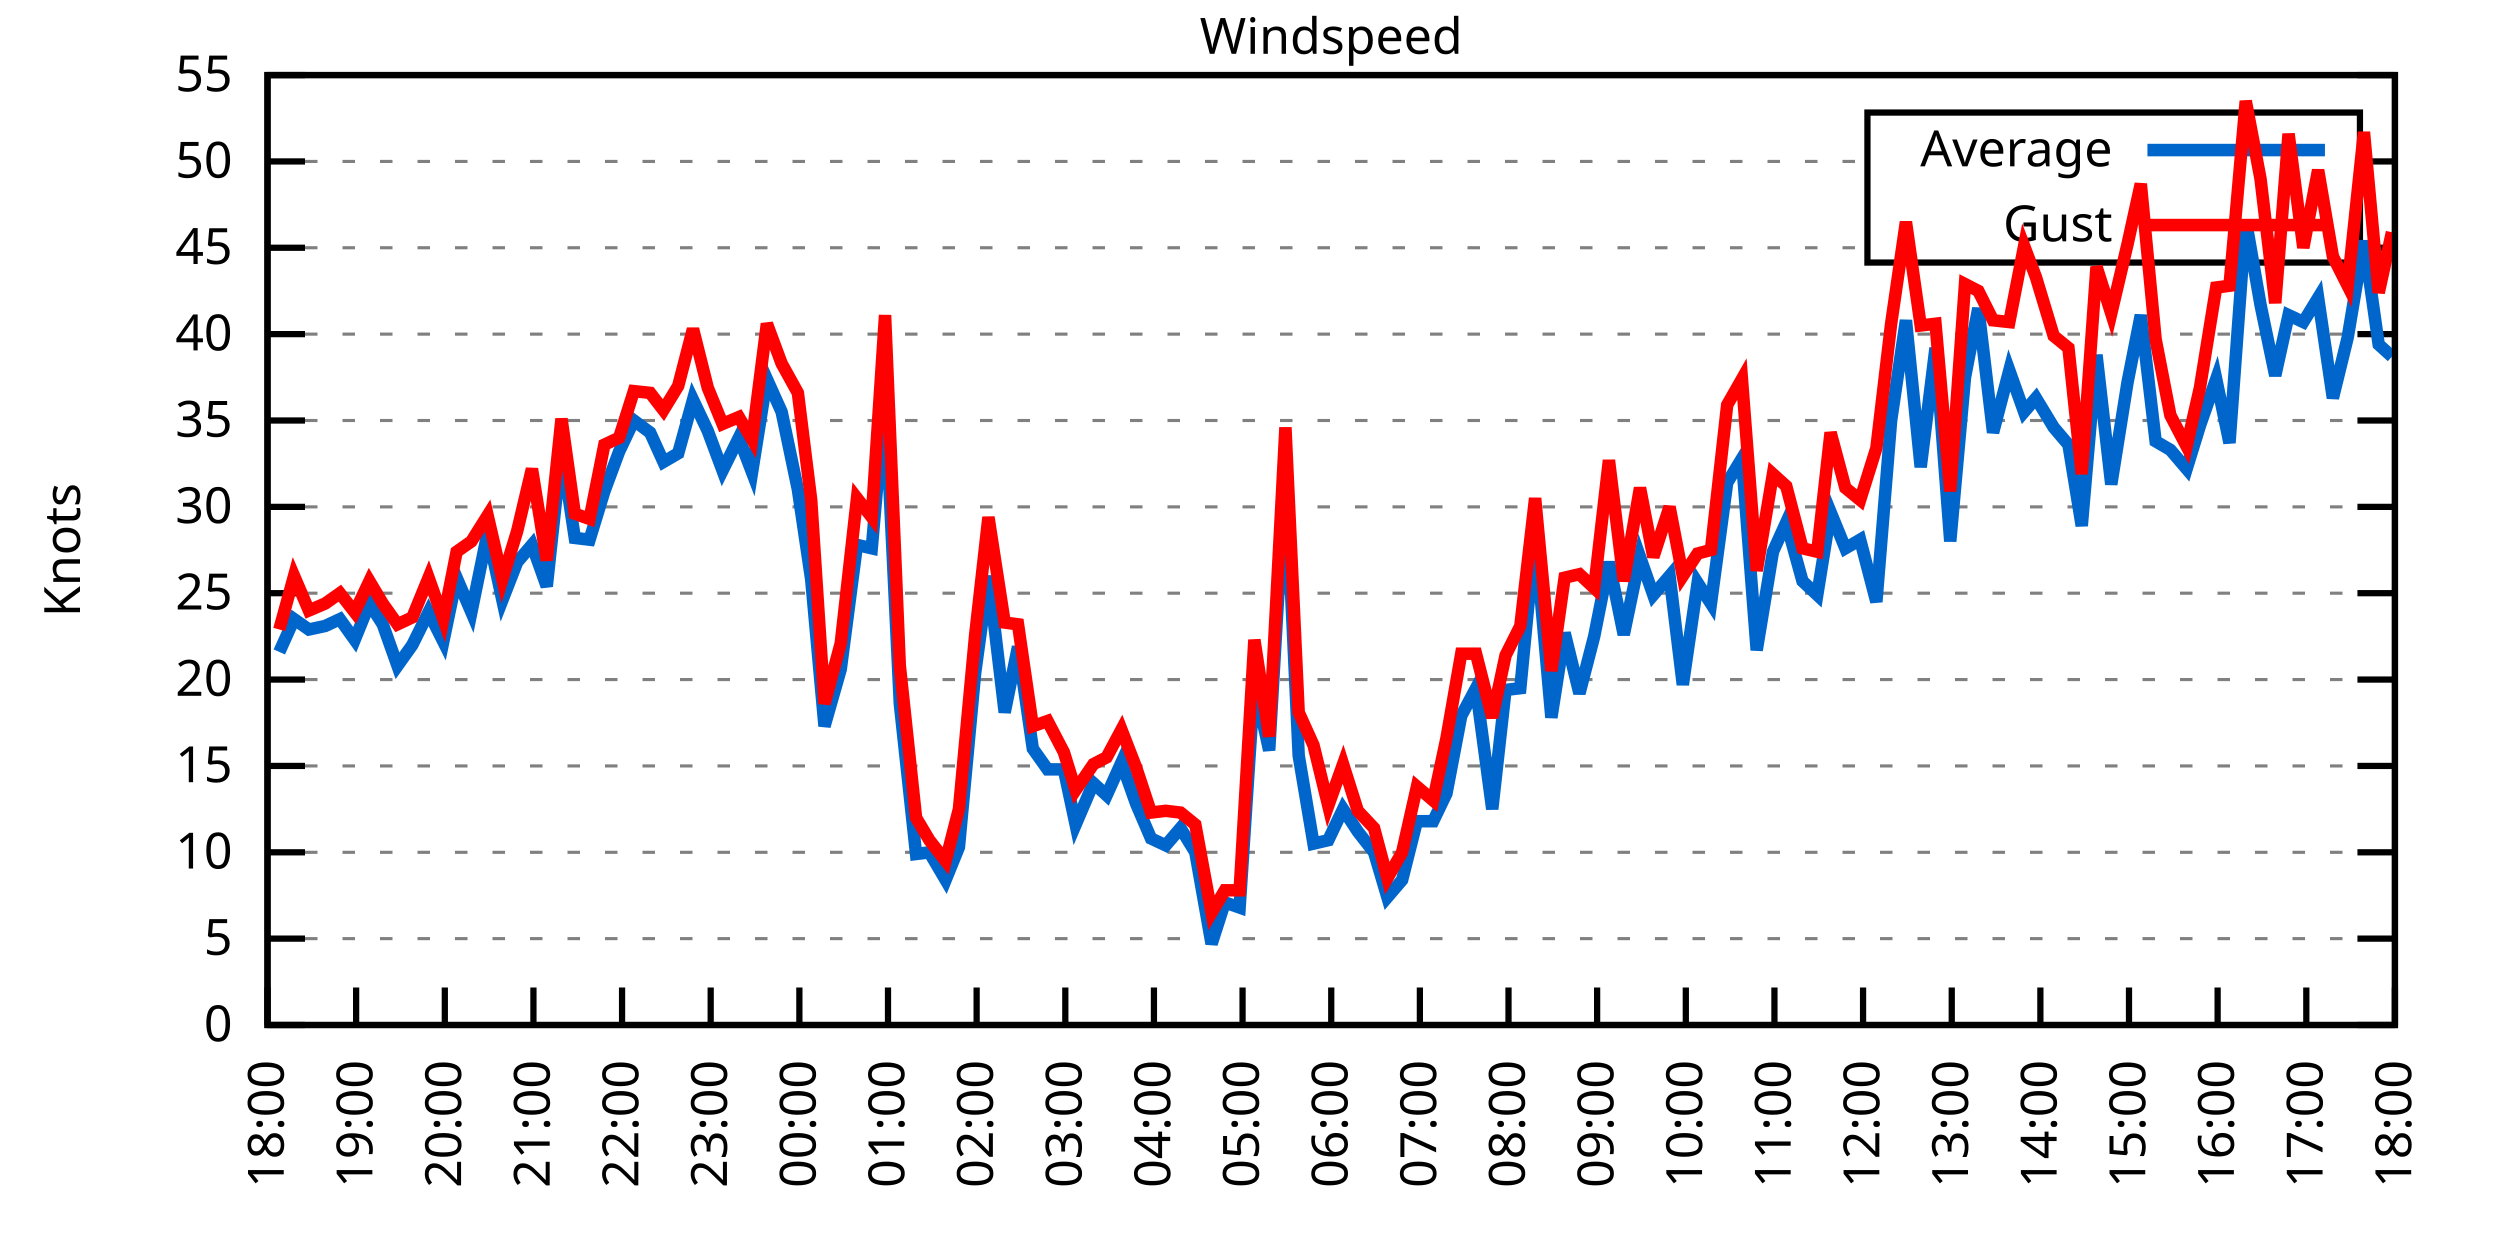
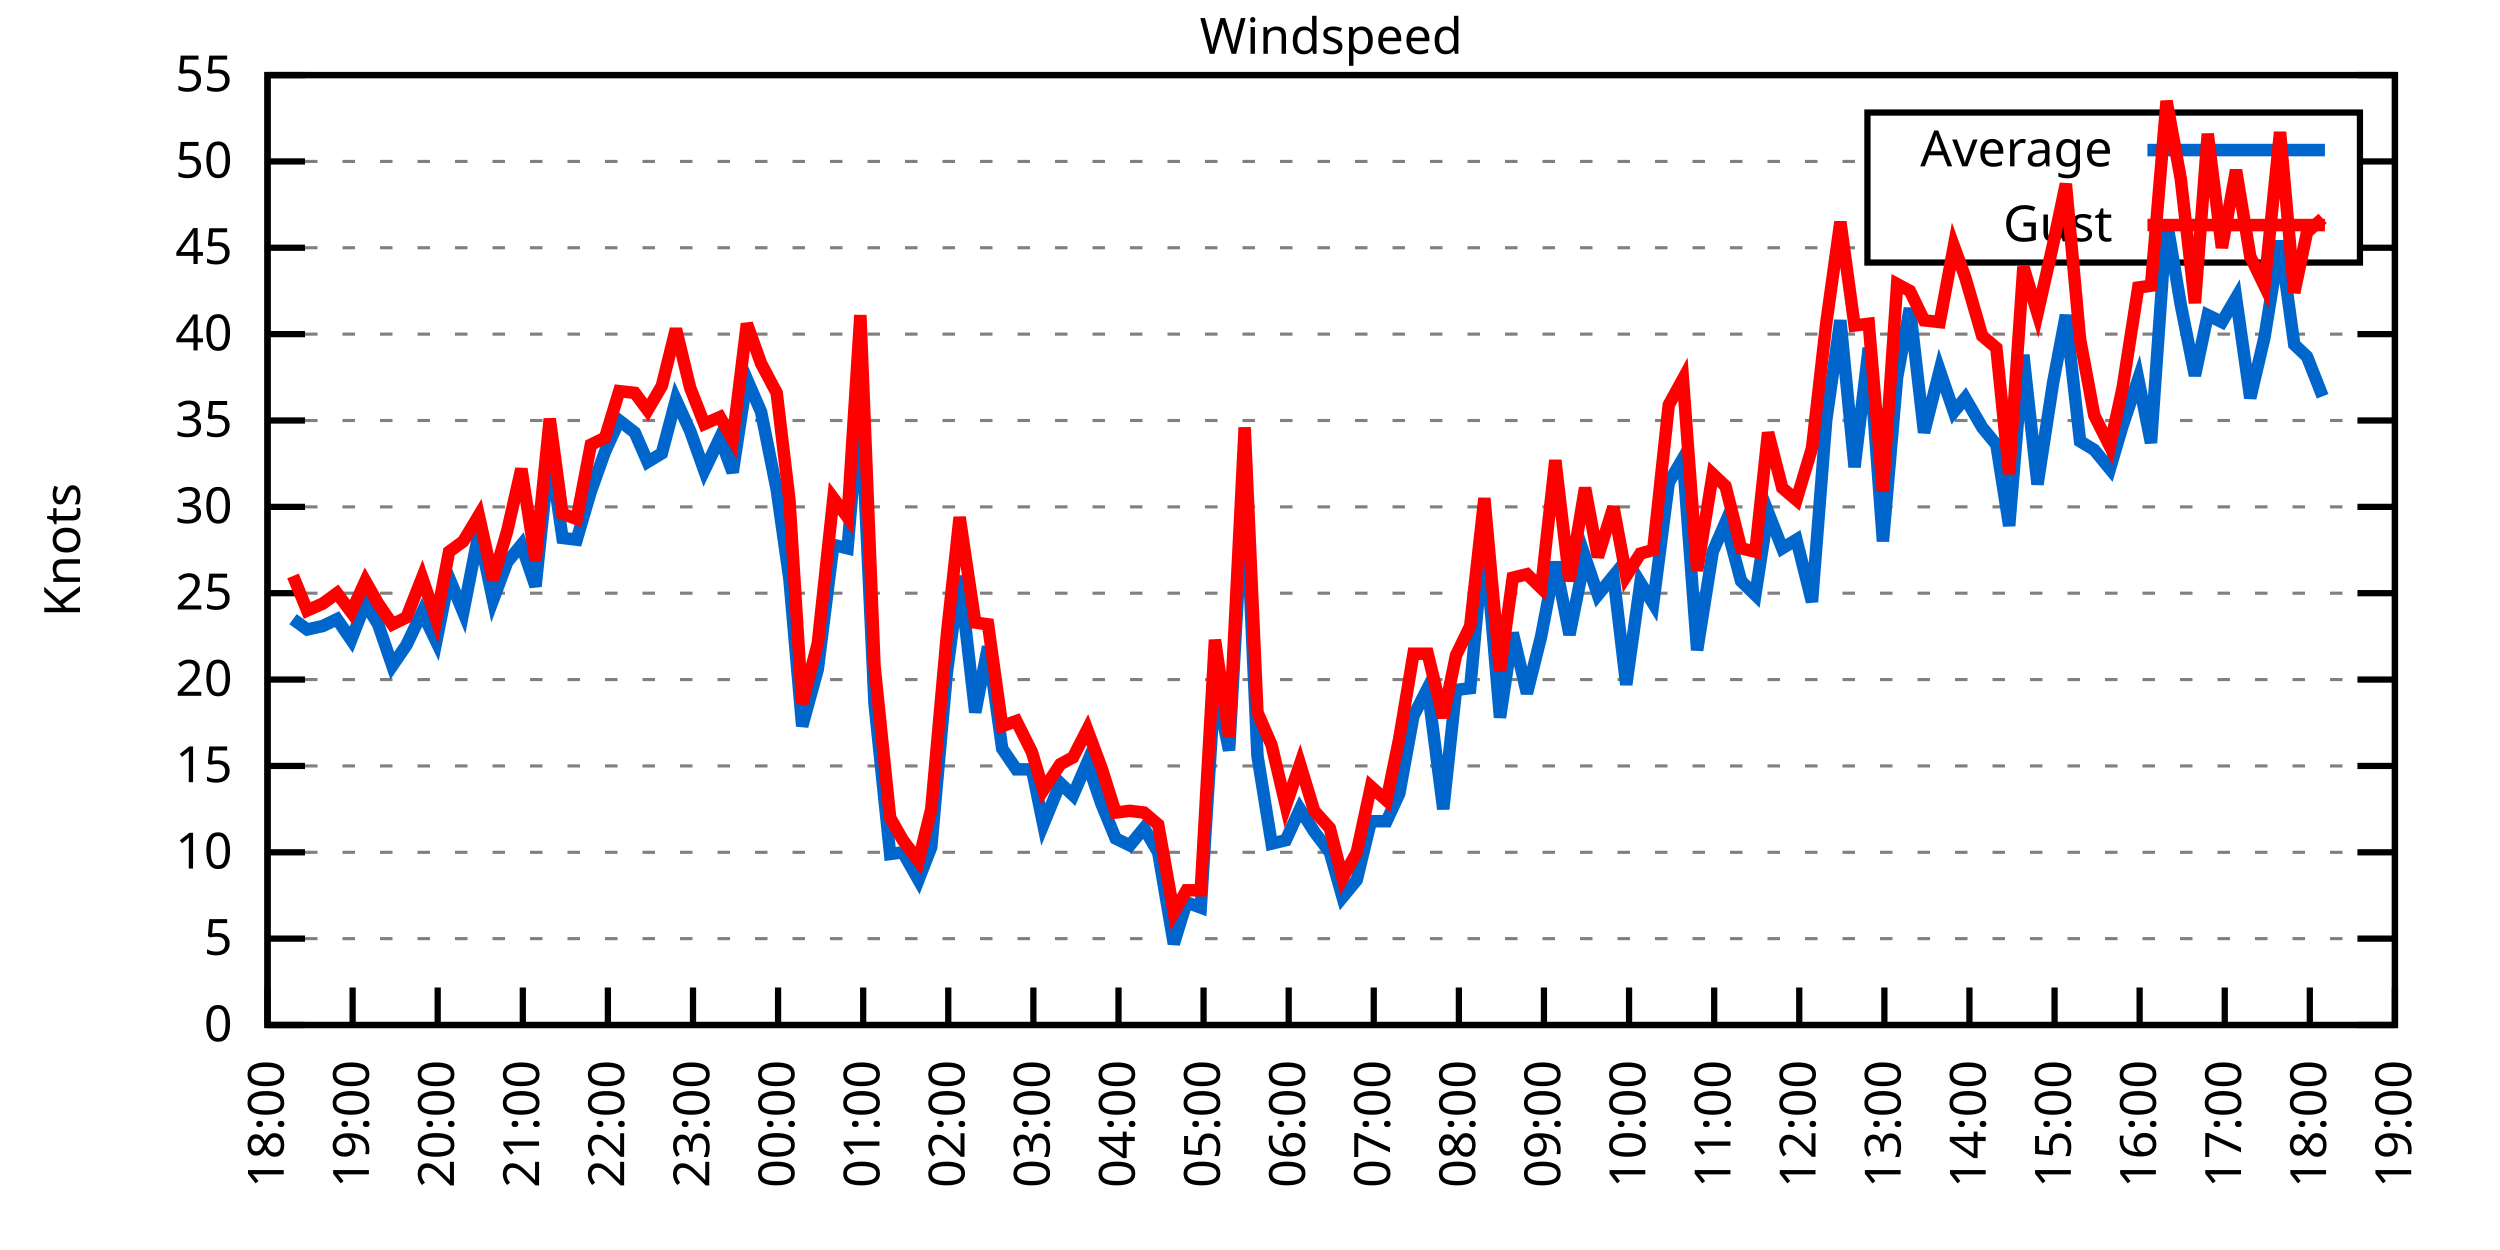
<svg xmlns="http://www.w3.org/2000/svg" xmlns:xlink="http://www.w3.org/1999/xlink" width="400" height="200" viewBox="0 0 400 200">
  <g id="gnuplot_canvas">
    <rect x="0" y="0" width="400" height="200" fill="none" />
    <defs>
      <circle id="gpDot" r="0.5" stroke-width="0.5" stroke="currentColor" />
      <path id="gpPt0" stroke-width="0.333" stroke="currentColor" d="M-1,0 h2 M0,-1 v2" />
      <path id="gpPt1" stroke-width="0.333" stroke="currentColor" d="M-1,-1 L1,1 M1,-1 L-1,1" />
      <path id="gpPt2" stroke-width="0.333" stroke="currentColor" d="M-1,0 L1,0 M0,-1 L0,1 M-1,-1 L1,1 M-1,1 L1,-1" />
      <rect id="gpPt3" stroke-width="0.333" stroke="currentColor" x="-1" y="-1" width="2" height="2" />
      <rect id="gpPt4" stroke-width="0.333" stroke="currentColor" fill="currentColor" x="-1" y="-1" width="2" height="2" />
      <circle id="gpPt5" stroke-width="0.333" stroke="currentColor" cx="0" cy="0" r="1" />
      <use xlink:href="#gpPt5" id="gpPt6" fill="currentColor" stroke="none" />
      <path id="gpPt7" stroke-width="0.333" stroke="currentColor" d="M0,-1.33 L-1.33,0.67 L1.33,0.67 z" />
      <use xlink:href="#gpPt7" id="gpPt8" fill="currentColor" stroke="none" />
      <use xlink:href="#gpPt7" id="gpPt9" stroke="currentColor" transform="rotate(180)" />
      <use xlink:href="#gpPt9" id="gpPt10" fill="currentColor" stroke="none" />
      <use xlink:href="#gpPt3" id="gpPt11" stroke="currentColor" transform="rotate(45)" />
      <use xlink:href="#gpPt11" id="gpPt12" fill="currentColor" stroke="none" />
      <path id="gpPt13" stroke-width="0.333" stroke="currentColor" d="M0,1.330 L1.265,0.411 L0.782,-1.067 L-0.782,-1.076 L-1.265,0.411 z" />
      <use xlink:href="#gpPt13" id="gpPt14" fill="currentColor" stroke="none" />
      <filter id="textbox" filterUnits="objectBoundingBox" x="0" y="0" height="1" width="1">
        <feFlood flood-color="white" flood-opacity="1" result="bgnd" />
        <feComposite in="SourceGraphic" in2="bgnd" operator="atop" />
      </filter>
      <filter id="greybox" filterUnits="objectBoundingBox" x="0" y="0" height="1" width="1">
        <feFlood flood-color="lightgrey" flood-opacity="1" result="grey" />
        <feComposite in="SourceGraphic" in2="grey" operator="atop" />
      </filter>
    </defs>
    <g fill="none" color="white" stroke="currentColor" stroke-width="1.00" stroke-linecap="butt" stroke-linejoin="miter">
</g>
    <g fill="none" color="black" stroke="currentColor" stroke-width="1.00" stroke-linecap="butt" stroke-linejoin="miter">
      <g stroke="none" shape-rendering="crispEdges">
        <polygon fill="rgb(255, 255, 255)" points="42.80,164.00 383.18,164.00 383.18,12.02 42.80,12.02 " />
      </g>
    </g>
    <g fill="none" color="black" stroke="currentColor" stroke-width="1.00" stroke-linecap="butt" stroke-linejoin="miter">
</g>
    <g fill="none" color="black" stroke="black" stroke-width="0.50" stroke-linecap="butt" stroke-linejoin="miter">
</g>
    <g fill="none" color="gray" stroke="currentColor" stroke-width="0.50" stroke-linecap="butt" stroke-linejoin="miter">
      <path stroke="gray" stroke-dasharray="2,4" class="gridline" d="M42.80,164.00 L383.19,164.00  " />
    </g>
    <g fill="none" color="gray" stroke="gray" stroke-width="1.00" stroke-linecap="butt" stroke-linejoin="miter">
</g>
    <g fill="none" color="black" stroke="currentColor" stroke-width="1.00" stroke-linecap="butt" stroke-linejoin="miter">
      <path stroke="black" d="M42.80,164.00 L48.80,164.00 M383.19,164.00 L377.19,164.00  " />
      <g transform="translate(37.20,166.60)" stroke="none" fill="black" font-family="Sans" font-size="8.00" text-anchor="end">
        <text>
          <tspan font-family="Sans"> 0</tspan>
        </text>
      </g>
    </g>
    <g fill="none" color="black" stroke="currentColor" stroke-width="1.00" stroke-linecap="butt" stroke-linejoin="miter">
</g>
    <g fill="none" color="black" stroke="black" stroke-width="0.50" stroke-linecap="butt" stroke-linejoin="miter">
</g>
    <g fill="none" color="gray" stroke="currentColor" stroke-width="0.50" stroke-linecap="butt" stroke-linejoin="miter">
      <path stroke="gray" stroke-dasharray="2,4" class="gridline" d="M42.80,150.18 L383.19,150.18  " />
    </g>
    <g fill="none" color="gray" stroke="gray" stroke-width="1.00" stroke-linecap="butt" stroke-linejoin="miter">
</g>
    <g fill="none" color="black" stroke="currentColor" stroke-width="1.00" stroke-linecap="butt" stroke-linejoin="miter">
      <path stroke="black" d="M42.80,150.18 L48.80,150.18 M383.19,150.18 L377.19,150.18  " />
      <g transform="translate(37.20,152.78)" stroke="none" fill="black" font-family="Sans" font-size="8.00" text-anchor="end">
        <text>
          <tspan font-family="Sans"> 5</tspan>
        </text>
      </g>
    </g>
    <g fill="none" color="black" stroke="currentColor" stroke-width="1.00" stroke-linecap="butt" stroke-linejoin="miter">
</g>
    <g fill="none" color="black" stroke="black" stroke-width="0.50" stroke-linecap="butt" stroke-linejoin="miter">
</g>
    <g fill="none" color="gray" stroke="currentColor" stroke-width="0.50" stroke-linecap="butt" stroke-linejoin="miter">
      <path stroke="gray" stroke-dasharray="2,4" class="gridline" d="M42.80,136.37 L383.19,136.37  " />
    </g>
    <g fill="none" color="gray" stroke="gray" stroke-width="1.00" stroke-linecap="butt" stroke-linejoin="miter">
</g>
    <g fill="none" color="black" stroke="currentColor" stroke-width="1.00" stroke-linecap="butt" stroke-linejoin="miter">
      <path stroke="black" d="M42.80,136.37 L48.80,136.37 M383.19,136.37 L377.19,136.37  " />
      <g transform="translate(37.20,138.97)" stroke="none" fill="black" font-family="Sans" font-size="8.00" text-anchor="end">
        <text>
          <tspan font-family="Sans"> 10</tspan>
        </text>
      </g>
    </g>
    <g fill="none" color="black" stroke="currentColor" stroke-width="1.00" stroke-linecap="butt" stroke-linejoin="miter">
</g>
    <g fill="none" color="black" stroke="black" stroke-width="0.50" stroke-linecap="butt" stroke-linejoin="miter">
</g>
    <g fill="none" color="gray" stroke="currentColor" stroke-width="0.50" stroke-linecap="butt" stroke-linejoin="miter">
      <path stroke="gray" stroke-dasharray="2,4" class="gridline" d="M42.80,122.55 L383.19,122.55  " />
    </g>
    <g fill="none" color="gray" stroke="gray" stroke-width="1.00" stroke-linecap="butt" stroke-linejoin="miter">
</g>
    <g fill="none" color="black" stroke="currentColor" stroke-width="1.00" stroke-linecap="butt" stroke-linejoin="miter">
      <path stroke="black" d="M42.80,122.55 L48.80,122.55 M383.19,122.55 L377.19,122.55  " />
      <g transform="translate(37.20,125.15)" stroke="none" fill="black" font-family="Sans" font-size="8.00" text-anchor="end">
        <text>
          <tspan font-family="Sans"> 15</tspan>
        </text>
      </g>
    </g>
    <g fill="none" color="black" stroke="currentColor" stroke-width="1.00" stroke-linecap="butt" stroke-linejoin="miter">
</g>
    <g fill="none" color="black" stroke="black" stroke-width="0.50" stroke-linecap="butt" stroke-linejoin="miter">
</g>
    <g fill="none" color="gray" stroke="currentColor" stroke-width="0.50" stroke-linecap="butt" stroke-linejoin="miter">
      <path stroke="gray" stroke-dasharray="2,4" class="gridline" d="M42.80,108.73 L383.19,108.73  " />
    </g>
    <g fill="none" color="gray" stroke="gray" stroke-width="1.00" stroke-linecap="butt" stroke-linejoin="miter">
</g>
    <g fill="none" color="black" stroke="currentColor" stroke-width="1.00" stroke-linecap="butt" stroke-linejoin="miter">
      <path stroke="black" d="M42.80,108.73 L48.80,108.73 M383.19,108.73 L377.19,108.73  " />
      <g transform="translate(37.20,111.33)" stroke="none" fill="black" font-family="Sans" font-size="8.00" text-anchor="end">
        <text>
          <tspan font-family="Sans"> 20</tspan>
        </text>
      </g>
    </g>
    <g fill="none" color="black" stroke="currentColor" stroke-width="1.00" stroke-linecap="butt" stroke-linejoin="miter">
</g>
    <g fill="none" color="black" stroke="black" stroke-width="0.50" stroke-linecap="butt" stroke-linejoin="miter">
</g>
    <g fill="none" color="gray" stroke="currentColor" stroke-width="0.50" stroke-linecap="butt" stroke-linejoin="miter">
      <path stroke="gray" stroke-dasharray="2,4" class="gridline" d="M42.80,94.91 L383.19,94.91  " />
    </g>
    <g fill="none" color="gray" stroke="gray" stroke-width="1.00" stroke-linecap="butt" stroke-linejoin="miter">
</g>
    <g fill="none" color="black" stroke="currentColor" stroke-width="1.00" stroke-linecap="butt" stroke-linejoin="miter">
      <path stroke="black" d="M42.80,94.91 L48.80,94.91 M383.19,94.91 L377.19,94.91  " />
      <g transform="translate(37.20,97.51)" stroke="none" fill="black" font-family="Sans" font-size="8.00" text-anchor="end">
        <text>
          <tspan font-family="Sans"> 25</tspan>
        </text>
      </g>
    </g>
    <g fill="none" color="black" stroke="currentColor" stroke-width="1.00" stroke-linecap="butt" stroke-linejoin="miter">
</g>
    <g fill="none" color="black" stroke="black" stroke-width="0.50" stroke-linecap="butt" stroke-linejoin="miter">
</g>
    <g fill="none" color="gray" stroke="currentColor" stroke-width="0.50" stroke-linecap="butt" stroke-linejoin="miter">
      <path stroke="gray" stroke-dasharray="2,4" class="gridline" d="M42.80,81.10 L383.19,81.10  " />
    </g>
    <g fill="none" color="gray" stroke="gray" stroke-width="1.00" stroke-linecap="butt" stroke-linejoin="miter">
</g>
    <g fill="none" color="black" stroke="currentColor" stroke-width="1.00" stroke-linecap="butt" stroke-linejoin="miter">
      <path stroke="black" d="M42.80,81.10 L48.80,81.10 M383.19,81.10 L377.19,81.10  " />
      <g transform="translate(37.20,83.70)" stroke="none" fill="black" font-family="Sans" font-size="8.00" text-anchor="end">
        <text>
          <tspan font-family="Sans"> 30</tspan>
        </text>
      </g>
    </g>
    <g fill="none" color="black" stroke="currentColor" stroke-width="1.00" stroke-linecap="butt" stroke-linejoin="miter">
</g>
    <g fill="none" color="black" stroke="black" stroke-width="0.50" stroke-linecap="butt" stroke-linejoin="miter">
</g>
    <g fill="none" color="gray" stroke="currentColor" stroke-width="0.50" stroke-linecap="butt" stroke-linejoin="miter">
      <path stroke="gray" stroke-dasharray="2,4" class="gridline" d="M42.80,67.28 L383.19,67.28  " />
    </g>
    <g fill="none" color="gray" stroke="gray" stroke-width="1.00" stroke-linecap="butt" stroke-linejoin="miter">
</g>
    <g fill="none" color="black" stroke="currentColor" stroke-width="1.00" stroke-linecap="butt" stroke-linejoin="miter">
      <path stroke="black" d="M42.80,67.28 L48.80,67.28 M383.19,67.28 L377.19,67.28  " />
      <g transform="translate(37.20,69.88)" stroke="none" fill="black" font-family="Sans" font-size="8.00" text-anchor="end">
        <text>
          <tspan font-family="Sans"> 35</tspan>
        </text>
      </g>
    </g>
    <g fill="none" color="black" stroke="currentColor" stroke-width="1.00" stroke-linecap="butt" stroke-linejoin="miter">
</g>
    <g fill="none" color="black" stroke="black" stroke-width="0.50" stroke-linecap="butt" stroke-linejoin="miter">
</g>
    <g fill="none" color="gray" stroke="currentColor" stroke-width="0.50" stroke-linecap="butt" stroke-linejoin="miter">
      <path stroke="gray" stroke-dasharray="2,4" class="gridline" d="M42.80,53.46 L383.19,53.46  " />
    </g>
    <g fill="none" color="gray" stroke="gray" stroke-width="1.00" stroke-linecap="butt" stroke-linejoin="miter">
</g>
    <g fill="none" color="black" stroke="currentColor" stroke-width="1.00" stroke-linecap="butt" stroke-linejoin="miter">
      <path stroke="black" d="M42.80,53.46 L48.80,53.46 M383.19,53.46 L377.19,53.46  " />
      <g transform="translate(37.20,56.06)" stroke="none" fill="black" font-family="Sans" font-size="8.00" text-anchor="end">
        <text>
          <tspan font-family="Sans"> 40</tspan>
        </text>
      </g>
    </g>
    <g fill="none" color="black" stroke="currentColor" stroke-width="1.00" stroke-linecap="butt" stroke-linejoin="miter">
</g>
    <g fill="none" color="black" stroke="black" stroke-width="0.50" stroke-linecap="butt" stroke-linejoin="miter">
</g>
    <g fill="none" color="gray" stroke="currentColor" stroke-width="0.50" stroke-linecap="butt" stroke-linejoin="miter">
      <path stroke="gray" stroke-dasharray="2,4" class="gridline" d="M42.80,39.64 L298.79,39.64 M377.59,39.64 L383.19,39.64  " />
    </g>
    <g fill="none" color="gray" stroke="gray" stroke-width="1.00" stroke-linecap="butt" stroke-linejoin="miter">
</g>
    <g fill="none" color="black" stroke="currentColor" stroke-width="1.00" stroke-linecap="butt" stroke-linejoin="miter">
      <path stroke="black" d="M42.80,39.64 L48.80,39.64 M383.19,39.64 L377.19,39.64  " />
      <g transform="translate(37.20,42.24)" stroke="none" fill="black" font-family="Sans" font-size="8.00" text-anchor="end">
        <text>
          <tspan font-family="Sans"> 45</tspan>
        </text>
      </g>
    </g>
    <g fill="none" color="black" stroke="currentColor" stroke-width="1.00" stroke-linecap="butt" stroke-linejoin="miter">
</g>
    <g fill="none" color="black" stroke="black" stroke-width="0.50" stroke-linecap="butt" stroke-linejoin="miter">
</g>
    <g fill="none" color="gray" stroke="currentColor" stroke-width="0.50" stroke-linecap="butt" stroke-linejoin="miter">
      <path stroke="gray" stroke-dasharray="2,4" class="gridline" d="M42.80,25.83 L298.79,25.83 M377.59,25.83 L383.19,25.83  " />
    </g>
    <g fill="none" color="gray" stroke="gray" stroke-width="1.00" stroke-linecap="butt" stroke-linejoin="miter">
</g>
    <g fill="none" color="black" stroke="currentColor" stroke-width="1.00" stroke-linecap="butt" stroke-linejoin="miter">
      <path stroke="black" d="M42.80,25.83 L48.80,25.83 M383.19,25.83 L377.19,25.83  " />
      <g transform="translate(37.20,28.43)" stroke="none" fill="black" font-family="Sans" font-size="8.00" text-anchor="end">
        <text>
          <tspan font-family="Sans"> 50</tspan>
        </text>
      </g>
    </g>
    <g fill="none" color="black" stroke="currentColor" stroke-width="1.00" stroke-linecap="butt" stroke-linejoin="miter">
</g>
    <g fill="none" color="black" stroke="black" stroke-width="0.50" stroke-linecap="butt" stroke-linejoin="miter">
</g>
    <g fill="none" color="gray" stroke="currentColor" stroke-width="0.50" stroke-linecap="butt" stroke-linejoin="miter">
      <path stroke="gray" stroke-dasharray="2,4" class="gridline" d="M42.80,12.01 L383.19,12.01  " />
    </g>
    <g fill="none" color="gray" stroke="gray" stroke-width="1.00" stroke-linecap="butt" stroke-linejoin="miter">
</g>
    <g fill="none" color="black" stroke="currentColor" stroke-width="1.00" stroke-linecap="butt" stroke-linejoin="miter">
      <path stroke="black" d="M42.80,12.01 L48.80,12.01 M383.19,12.01 L377.19,12.01  " />
      <g transform="translate(37.20,14.61)" stroke="none" fill="black" font-family="Sans" font-size="8.00" text-anchor="end">
        <text>
          <tspan font-family="Sans"> 55</tspan>
        </text>
      </g>
    </g>
    <g fill="none" color="black" stroke="currentColor" stroke-width="1.00" stroke-linecap="butt" stroke-linejoin="miter">
      <path stroke="black" d="M42.80,164.00 L42.80,158.00  " />
      <g transform="translate(45.40,169.60) rotate(270.00)" stroke="none" fill="black" font-family="Sans" font-size="8.00" text-anchor="end">
        <text>
          <tspan font-family="Sans">18:00</tspan>
        </text>
      </g>
    </g>
    <g fill="none" color="black" stroke="currentColor" stroke-width="1.00" stroke-linecap="butt" stroke-linejoin="miter">
-       <path stroke="black" d="M56.98,164.00 L56.98,158.00  " />
-       <g transform="translate(59.58,169.60) rotate(270.00)" stroke="none" fill="black" font-family="Sans" font-size="8.00" text-anchor="end">
+       <path stroke="black" d="M56.42,164.00 L56.42,158.00  " />
+       <g transform="translate(59.02,169.60) rotate(270.00)" stroke="none" fill="black" font-family="Sans" font-size="8.00" text-anchor="end">
        <text>
          <tspan font-family="Sans">19:00</tspan>
        </text>
      </g>
    </g>
    <g fill="none" color="black" stroke="currentColor" stroke-width="1.00" stroke-linecap="butt" stroke-linejoin="miter">
-       <path stroke="black" d="M71.17,164.00 L71.17,158.00  " />
-       <g transform="translate(73.77,169.60) rotate(270.00)" stroke="none" fill="black" font-family="Sans" font-size="8.00" text-anchor="end">
+       <path stroke="black" d="M70.03,164.00 L70.03,158.00  " />
+       <g transform="translate(72.63,169.60) rotate(270.00)" stroke="none" fill="black" font-family="Sans" font-size="8.00" text-anchor="end">
        <text>
          <tspan font-family="Sans">20:00</tspan>
        </text>
      </g>
    </g>
    <g fill="none" color="black" stroke="currentColor" stroke-width="1.00" stroke-linecap="butt" stroke-linejoin="miter">
-       <path stroke="black" d="M85.35,164.00 L85.35,158.00  " />
-       <g transform="translate(87.95,169.60) rotate(270.00)" stroke="none" fill="black" font-family="Sans" font-size="8.00" text-anchor="end">
+       <path stroke="black" d="M83.65,164.00 L83.65,158.00  " />
+       <g transform="translate(86.25,169.60) rotate(270.00)" stroke="none" fill="black" font-family="Sans" font-size="8.00" text-anchor="end">
        <text>
          <tspan font-family="Sans">21:00</tspan>
        </text>
      </g>
    </g>
    <g fill="none" color="black" stroke="currentColor" stroke-width="1.00" stroke-linecap="butt" stroke-linejoin="miter">
-       <path stroke="black" d="M99.53,164.00 L99.53,158.00  " />
-       <g transform="translate(102.13,169.60) rotate(270.00)" stroke="none" fill="black" font-family="Sans" font-size="8.00" text-anchor="end">
+       <path stroke="black" d="M97.26,164.00 L97.26,158.00  " />
+       <g transform="translate(99.86,169.60) rotate(270.00)" stroke="none" fill="black" font-family="Sans" font-size="8.00" text-anchor="end">
        <text>
          <tspan font-family="Sans">22:00</tspan>
        </text>
      </g>
    </g>
    <g fill="none" color="black" stroke="currentColor" stroke-width="1.00" stroke-linecap="butt" stroke-linejoin="miter">
-       <path stroke="black" d="M113.71,164.00 L113.71,158.00  " />
-       <g transform="translate(116.31,169.60) rotate(270.00)" stroke="none" fill="black" font-family="Sans" font-size="8.00" text-anchor="end">
+       <path stroke="black" d="M110.88,164.00 L110.88,158.00  " />
+       <g transform="translate(113.48,169.60) rotate(270.00)" stroke="none" fill="black" font-family="Sans" font-size="8.00" text-anchor="end">
        <text>
          <tspan font-family="Sans">23:00</tspan>
        </text>
      </g>
    </g>
    <g fill="none" color="black" stroke="currentColor" stroke-width="1.00" stroke-linecap="butt" stroke-linejoin="miter">
-       <path stroke="black" d="M127.90,164.00 L127.90,158.00  " />
-       <g transform="translate(130.50,169.60) rotate(270.00)" stroke="none" fill="black" font-family="Sans" font-size="8.00" text-anchor="end">
+       <path stroke="black" d="M124.49,164.00 L124.49,158.00  " />
+       <g transform="translate(127.09,169.60) rotate(270.00)" stroke="none" fill="black" font-family="Sans" font-size="8.00" text-anchor="end">
        <text>
          <tspan font-family="Sans">00:00</tspan>
        </text>
      </g>
    </g>
    <g fill="none" color="black" stroke="currentColor" stroke-width="1.00" stroke-linecap="butt" stroke-linejoin="miter">
-       <path stroke="black" d="M142.08,164.00 L142.08,158.00  " />
-       <g transform="translate(144.68,169.60) rotate(270.00)" stroke="none" fill="black" font-family="Sans" font-size="8.00" text-anchor="end">
+       <path stroke="black" d="M138.11,164.00 L138.11,158.00  " />
+       <g transform="translate(140.71,169.60) rotate(270.00)" stroke="none" fill="black" font-family="Sans" font-size="8.00" text-anchor="end">
        <text>
          <tspan font-family="Sans">01:00</tspan>
        </text>
      </g>
    </g>
    <g fill="none" color="black" stroke="currentColor" stroke-width="1.00" stroke-linecap="butt" stroke-linejoin="miter">
-       <path stroke="black" d="M156.26,164.00 L156.26,158.00  " />
-       <g transform="translate(158.86,169.60) rotate(270.00)" stroke="none" fill="black" font-family="Sans" font-size="8.00" text-anchor="end">
+       <path stroke="black" d="M151.72,164.00 L151.72,158.00  " />
+       <g transform="translate(154.32,169.60) rotate(270.00)" stroke="none" fill="black" font-family="Sans" font-size="8.00" text-anchor="end">
        <text>
          <tspan font-family="Sans">02:00</tspan>
        </text>
      </g>
    </g>
    <g fill="none" color="black" stroke="currentColor" stroke-width="1.00" stroke-linecap="butt" stroke-linejoin="miter">
-       <path stroke="black" d="M170.45,164.00 L170.45,158.00  " />
-       <g transform="translate(173.05,169.60) rotate(270.00)" stroke="none" fill="black" font-family="Sans" font-size="8.00" text-anchor="end">
+       <path stroke="black" d="M165.34,164.00 L165.34,158.00  " />
+       <g transform="translate(167.94,169.60) rotate(270.00)" stroke="none" fill="black" font-family="Sans" font-size="8.00" text-anchor="end">
        <text>
          <tspan font-family="Sans">03:00</tspan>
        </text>
      </g>
    </g>
    <g fill="none" color="black" stroke="currentColor" stroke-width="1.00" stroke-linecap="butt" stroke-linejoin="miter">
-       <path stroke="black" d="M184.63,164.00 L184.63,158.00  " />
-       <g transform="translate(187.23,169.60) rotate(270.00)" stroke="none" fill="black" font-family="Sans" font-size="8.00" text-anchor="end">
+       <path stroke="black" d="M178.96,164.00 L178.96,158.00  " />
+       <g transform="translate(181.56,169.60) rotate(270.00)" stroke="none" fill="black" font-family="Sans" font-size="8.00" text-anchor="end">
        <text>
          <tspan font-family="Sans">04:00</tspan>
        </text>
      </g>
    </g>
    <g fill="none" color="black" stroke="currentColor" stroke-width="1.00" stroke-linecap="butt" stroke-linejoin="miter">
-       <path stroke="black" d="M198.81,164.00 L198.81,158.00  " />
-       <g transform="translate(201.41,169.60) rotate(270.00)" stroke="none" fill="black" font-family="Sans" font-size="8.00" text-anchor="end">
+       <path stroke="black" d="M192.57,164.00 L192.57,158.00  " />
+       <g transform="translate(195.17,169.60) rotate(270.00)" stroke="none" fill="black" font-family="Sans" font-size="8.00" text-anchor="end">
        <text>
          <tspan font-family="Sans">05:00</tspan>
        </text>
      </g>
    </g>
    <g fill="none" color="black" stroke="currentColor" stroke-width="1.00" stroke-linecap="butt" stroke-linejoin="miter">
-       <path stroke="black" d="M213.00,164.00 L213.00,158.00  " />
-       <g transform="translate(215.60,169.60) rotate(270.00)" stroke="none" fill="black" font-family="Sans" font-size="8.00" text-anchor="end">
+       <path stroke="black" d="M206.19,164.00 L206.19,158.00  " />
+       <g transform="translate(208.79,169.60) rotate(270.00)" stroke="none" fill="black" font-family="Sans" font-size="8.00" text-anchor="end">
        <text>
          <tspan font-family="Sans">06:00</tspan>
        </text>
      </g>
    </g>
    <g fill="none" color="black" stroke="currentColor" stroke-width="1.00" stroke-linecap="butt" stroke-linejoin="miter">
-       <path stroke="black" d="M227.18,164.00 L227.18,158.00  " />
-       <g transform="translate(229.78,169.60) rotate(270.00)" stroke="none" fill="black" font-family="Sans" font-size="8.00" text-anchor="end">
+       <path stroke="black" d="M219.80,164.00 L219.80,158.00  " />
+       <g transform="translate(222.40,169.60) rotate(270.00)" stroke="none" fill="black" font-family="Sans" font-size="8.00" text-anchor="end">
        <text>
          <tspan font-family="Sans">07:00</tspan>
        </text>
      </g>
    </g>
    <g fill="none" color="black" stroke="currentColor" stroke-width="1.00" stroke-linecap="butt" stroke-linejoin="miter">
-       <path stroke="black" d="M241.36,164.00 L241.36,158.00  " />
-       <g transform="translate(243.96,169.60) rotate(270.00)" stroke="none" fill="black" font-family="Sans" font-size="8.00" text-anchor="end">
+       <path stroke="black" d="M233.42,164.00 L233.42,158.00  " />
+       <g transform="translate(236.02,169.60) rotate(270.00)" stroke="none" fill="black" font-family="Sans" font-size="8.00" text-anchor="end">
        <text>
          <tspan font-family="Sans">08:00</tspan>
        </text>
      </g>
    </g>
    <g fill="none" color="black" stroke="currentColor" stroke-width="1.00" stroke-linecap="butt" stroke-linejoin="miter">
-       <path stroke="black" d="M255.54,164.00 L255.54,158.00  " />
-       <g transform="translate(258.14,169.60) rotate(270.00)" stroke="none" fill="black" font-family="Sans" font-size="8.00" text-anchor="end">
+       <path stroke="black" d="M247.03,164.00 L247.03,158.00  " />
+       <g transform="translate(249.63,169.60) rotate(270.00)" stroke="none" fill="black" font-family="Sans" font-size="8.00" text-anchor="end">
        <text>
          <tspan font-family="Sans">09:00</tspan>
        </text>
      </g>
    </g>
    <g fill="none" color="black" stroke="currentColor" stroke-width="1.00" stroke-linecap="butt" stroke-linejoin="miter">
-       <path stroke="black" d="M269.73,164.00 L269.73,158.00  " />
-       <g transform="translate(272.33,169.60) rotate(270.00)" stroke="none" fill="black" font-family="Sans" font-size="8.00" text-anchor="end">
+       <path stroke="black" d="M260.65,164.00 L260.65,158.00  " />
+       <g transform="translate(263.25,169.60) rotate(270.00)" stroke="none" fill="black" font-family="Sans" font-size="8.00" text-anchor="end">
        <text>
          <tspan font-family="Sans">10:00</tspan>
        </text>
      </g>
    </g>
    <g fill="none" color="black" stroke="currentColor" stroke-width="1.00" stroke-linecap="butt" stroke-linejoin="miter">
-       <path stroke="black" d="M283.91,164.00 L283.91,158.00  " />
-       <g transform="translate(286.51,169.60) rotate(270.00)" stroke="none" fill="black" font-family="Sans" font-size="8.00" text-anchor="end">
+       <path stroke="black" d="M274.27,164.00 L274.27,158.00  " />
+       <g transform="translate(276.87,169.60) rotate(270.00)" stroke="none" fill="black" font-family="Sans" font-size="8.00" text-anchor="end">
        <text>
          <tspan font-family="Sans">11:00</tspan>
        </text>
      </g>
    </g>
    <g fill="none" color="black" stroke="currentColor" stroke-width="1.00" stroke-linecap="butt" stroke-linejoin="miter">
-       <path stroke="black" d="M298.09,164.00 L298.09,158.00  " />
-       <g transform="translate(300.69,169.60) rotate(270.00)" stroke="none" fill="black" font-family="Sans" font-size="8.00" text-anchor="end">
+       <path stroke="black" d="M287.88,164.00 L287.88,158.00  " />
+       <g transform="translate(290.48,169.60) rotate(270.00)" stroke="none" fill="black" font-family="Sans" font-size="8.00" text-anchor="end">
        <text>
          <tspan font-family="Sans">12:00</tspan>
        </text>
      </g>
    </g>
    <g fill="none" color="black" stroke="currentColor" stroke-width="1.00" stroke-linecap="butt" stroke-linejoin="miter">
-       <path stroke="black" d="M312.28,164.00 L312.28,158.00  " />
-       <g transform="translate(314.88,169.60) rotate(270.00)" stroke="none" fill="black" font-family="Sans" font-size="8.00" text-anchor="end">
+       <path stroke="black" d="M301.50,164.00 L301.50,158.00  " />
+       <g transform="translate(304.10,169.60) rotate(270.00)" stroke="none" fill="black" font-family="Sans" font-size="8.00" text-anchor="end">
        <text>
          <tspan font-family="Sans">13:00</tspan>
        </text>
      </g>
    </g>
    <g fill="none" color="black" stroke="currentColor" stroke-width="1.00" stroke-linecap="butt" stroke-linejoin="miter">
-       <path stroke="black" d="M326.46,164.00 L326.46,158.00  " />
-       <g transform="translate(329.06,169.60) rotate(270.00)" stroke="none" fill="black" font-family="Sans" font-size="8.00" text-anchor="end">
+       <path stroke="black" d="M315.11,164.00 L315.11,158.00  " />
+       <g transform="translate(317.71,169.60) rotate(270.00)" stroke="none" fill="black" font-family="Sans" font-size="8.00" text-anchor="end">
        <text>
          <tspan font-family="Sans">14:00</tspan>
        </text>
      </g>
    </g>
    <g fill="none" color="black" stroke="currentColor" stroke-width="1.00" stroke-linecap="butt" stroke-linejoin="miter">
-       <path stroke="black" d="M340.64,164.00 L340.64,158.00  " />
-       <g transform="translate(343.24,169.60) rotate(270.00)" stroke="none" fill="black" font-family="Sans" font-size="8.00" text-anchor="end">
+       <path stroke="black" d="M328.73,164.00 L328.73,158.00  " />
+       <g transform="translate(331.33,169.60) rotate(270.00)" stroke="none" fill="black" font-family="Sans" font-size="8.00" text-anchor="end">
        <text>
          <tspan font-family="Sans">15:00</tspan>
        </text>
      </g>
    </g>
    <g fill="none" color="black" stroke="currentColor" stroke-width="1.00" stroke-linecap="butt" stroke-linejoin="miter">
-       <path stroke="black" d="M354.82,164.00 L354.82,158.00  " />
-       <g transform="translate(357.42,169.60) rotate(270.00)" stroke="none" fill="black" font-family="Sans" font-size="8.00" text-anchor="end">
+       <path stroke="black" d="M342.34,164.00 L342.34,158.00  " />
+       <g transform="translate(344.94,169.60) rotate(270.00)" stroke="none" fill="black" font-family="Sans" font-size="8.00" text-anchor="end">
        <text>
          <tspan font-family="Sans">16:00</tspan>
        </text>
      </g>
    </g>
    <g fill="none" color="black" stroke="currentColor" stroke-width="1.00" stroke-linecap="butt" stroke-linejoin="miter">
-       <path stroke="black" d="M369.01,164.00 L369.01,158.00  " />
-       <g transform="translate(371.61,169.60) rotate(270.00)" stroke="none" fill="black" font-family="Sans" font-size="8.00" text-anchor="end">
+       <path stroke="black" d="M355.96,164.00 L355.96,158.00  " />
+       <g transform="translate(358.56,169.60) rotate(270.00)" stroke="none" fill="black" font-family="Sans" font-size="8.00" text-anchor="end">
        <text>
          <tspan font-family="Sans">17:00</tspan>
+         </text>
+       </g>
+     </g>
+     <g fill="none" color="black" stroke="currentColor" stroke-width="1.00" stroke-linecap="butt" stroke-linejoin="miter">
+       <path stroke="black" d="M369.57,164.00 L369.57,158.00  " />
+       <g transform="translate(372.17,169.60) rotate(270.00)" stroke="none" fill="black" font-family="Sans" font-size="8.00" text-anchor="end">
+         <text>
+           <tspan font-family="Sans">18:00</tspan>
        </text>
      </g>
    </g>
    <g fill="none" color="black" stroke="currentColor" stroke-width="1.00" stroke-linecap="butt" stroke-linejoin="miter">
      <path stroke="black" d="M383.19,164.00 L383.19,158.00  " />
      <g transform="translate(385.79,169.60) rotate(270.00)" stroke="none" fill="black" font-family="Sans" font-size="8.00" text-anchor="end">
        <text>
-           <tspan font-family="Sans">18:00</tspan>
+           <tspan font-family="Sans">19:00</tspan>
        </text>
      </g>
    </g>
    <g fill="none" color="black" stroke="currentColor" stroke-width="1.00" stroke-linecap="butt" stroke-linejoin="miter">
</g>
    <g fill="none" color="black" stroke="currentColor" stroke-width="1.00" stroke-linecap="butt" stroke-linejoin="miter">
      <path stroke="black" d="M42.80,12.01 L42.80,164.00 L383.19,164.00 L383.19,12.01 L42.80,12.01 Z  " />
    </g>
    <g fill="none" color="black" stroke="currentColor" stroke-width="1.00" stroke-linecap="butt" stroke-linejoin="miter">
</g>
    <g fill="none" color="black" stroke="currentColor" stroke-width="1.00" stroke-linecap="butt" stroke-linejoin="miter">
      <path stroke="black" d="M298.79,42.01 L298.79,18.01 L377.59,18.01 L377.59,42.01 L298.79,42.01 Z  " />
    </g>
    <g id="Windspeed_plot_1">
      <g fill="none" color="white" stroke="black" stroke-width="2.00" stroke-linecap="butt" stroke-linejoin="miter">
</g>
      <g fill="none" color="black" stroke="currentColor" stroke-width="2.00" stroke-linecap="butt" stroke-linejoin="miter">
        <g transform="translate(337.99,26.61)" stroke="none" fill="black" font-family="Sans" font-size="8.00" text-anchor="end">
          <text>
            <tspan font-family="Sans">Average</tspan>
          </text>
        </g>
      </g>
      <g fill="none" color="black" stroke="currentColor" stroke-width="2.00" stroke-linecap="butt" stroke-linejoin="miter">
-         <path stroke="rgb(  0, 102, 204)" d="M343.59,24.01 L371.99,24.01 M44.69,104.31 L47.05,99.06 L49.42,100.72 L52.02,100.16 L54.38,99.06 L56.75,102.37   L59.11,96.57 L61.24,99.89 L63.60,106.52 L65.97,103.20 L68.57,97.95 L70.93,102.65 L73.06,92.43 L75.42,97.95   L78.02,85.24 L80.38,96.02 L82.75,89.94 L85.11,87.18 L87.48,93.81 L89.84,71.98 L91.97,86.07 L94.33,86.35   L96.70,78.61 L99.06,72.25 L101.42,67.28 L104.02,69.21 L106.15,73.91 L108.51,72.53 L110.88,63.96 L113.24,68.94   L115.61,75.29 L118.21,70.04 L120.33,75.57 L122.70,60.65 L125.06,65.90 L127.66,78.33 L129.79,92.70 L131.92,116.19   L134.52,107.07 L137.12,87.18 L139.48,87.73 L141.61,63.41 L143.97,112.60 L146.57,136.64 L148.70,136.37 L151.30,140.79   L153.43,135.54 L156.03,107.63 L158.15,92.15 L160.75,113.98 L162.88,103.48 L165.25,119.78 L167.61,123.10 L170.21,123.10   L172.10,131.94 L174.94,125.31 L177.06,127.25 L179.43,122.00 L181.79,128.63 L184.16,134.15 L186.52,135.26 L188.88,132.50   L191.25,136.37 L193.85,151.01 L195.98,144.38 L198.34,145.21 L200.70,109.28 L203.07,120.06 L205.67,75.57 L207.79,120.89   L210.16,134.98 L212.52,134.43 L214.89,129.46 L217.25,133.05 L219.85,136.37 L221.98,143.55 L224.34,140.79 L226.71,131.39   L229.31,131.39 L231.43,126.97 L233.80,114.53 L236.16,110.11 L238.76,129.46 L240.89,110.39 L243.25,110.11 L245.62,85.52   L248.22,114.81 L250.34,101.27 L252.71,110.94 L255.07,101.82 L257.43,89.94 L259.80,101.55 L262.40,89.11 L264.53,95.19   L267.13,92.15 L269.25,109.56 L271.62,93.26 L273.75,96.57 L276.35,77.23 L278.71,73.36 L281.07,104.03 L283.67,88.28   L285.80,83.58 L288.40,92.98 L290.76,95.19 L292.89,81.93 L295.26,87.73 L297.62,86.35 L300.22,96.30 L302.58,67.28   L304.95,51.25 L307.31,74.74 L309.68,55.67 L312.04,86.62 L314.40,60.37 L316.53,49.32 L318.89,69.21 L321.49,59.27   L323.86,65.90 L325.75,63.69 L328.59,68.38 L330.95,71.15 L333.08,84.14 L335.44,56.78 L337.80,77.50 L340.40,61.20   L342.53,50.42 L344.90,70.60 L347.26,71.98 L349.86,75.02 L351.99,68.11 L354.59,60.65 L356.72,70.87 L359.32,35.22   L361.68,48.76 L364.04,60.09 L366.17,50.42 L368.53,51.53 L370.90,47.66 L373.26,63.69 L375.63,54.01 L378.23,38.54   L380.59,55.12 L382.72,57.05  " />
+         <path stroke="rgb(  0, 102, 204)" d="M343.59,24.01 L371.99,24.01 M46.88,99.06 L49.15,100.72 L51.65,100.16 L53.92,99.06 L56.19,102.37 L58.46,96.57   L60.50,99.89 L62.77,106.52 L65.04,103.20 L67.54,97.95 L69.80,102.65 L71.85,92.43 L74.12,97.95 L76.61,85.24   L78.88,96.02 L81.15,89.94 L83.42,87.18 L85.69,93.81 L87.96,71.98 L90.00,86.07 L92.27,86.35 L94.54,78.61   L96.81,72.25 L99.08,67.28 L101.57,69.21 L103.62,73.91 L105.89,72.53 L108.15,63.96 L110.42,68.94 L112.69,75.29   L115.19,70.04 L117.23,75.57 L119.50,60.65 L121.77,65.90 L124.27,78.33 L126.31,92.70 L128.35,116.19 L130.85,107.07   L133.34,87.18 L135.61,87.73 L137.66,63.41 L139.92,112.60 L142.42,136.64 L144.46,136.37 L146.96,140.79 L149.00,135.54   L151.50,107.63 L153.54,92.15 L156.04,113.98 L158.08,103.48 L160.35,119.78 L162.62,123.10 L165.11,123.10 L166.93,131.94   L169.65,125.31 L171.69,127.25 L173.96,122.00 L176.23,128.63 L178.50,134.15 L180.77,135.26 L183.04,132.50 L185.31,136.37   L187.81,151.01 L189.85,144.38 L192.12,145.21 L194.39,109.28 L196.66,120.06 L199.15,75.57 L201.19,120.89 L203.46,134.98   L205.73,134.43 L208.00,129.46 L210.27,133.05 L212.77,136.37 L214.81,143.55 L217.08,140.79 L219.35,131.39 L221.85,131.39   L223.89,126.97 L226.16,114.53 L228.43,110.11 L230.92,129.46 L232.96,110.39 L235.23,110.11 L237.50,85.52 L240.00,114.81   L242.04,101.27 L244.31,110.94 L246.58,101.82 L248.85,89.94 L251.12,101.55 L253.61,89.11 L255.66,95.19 L258.15,92.15   L260.20,109.56 L262.47,93.26 L264.51,96.57 L267.00,77.23 L269.27,73.36 L271.54,104.03 L274.04,88.28 L276.08,83.58   L278.58,92.98 L280.85,95.19 L282.89,81.93 L285.16,87.73 L287.43,86.35 L289.92,96.30 L292.19,67.28 L294.46,51.25   L296.73,74.74 L299.00,55.67 L301.27,86.62 L303.54,60.37 L305.58,49.32 L307.85,69.21 L310.35,59.27 L312.62,65.90   L314.43,63.69 L317.15,68.38 L319.42,71.15 L321.47,84.14 L323.74,56.78 L326.00,77.50 L328.50,61.20 L330.54,50.42   L332.81,70.60 L335.08,71.98 L337.58,75.02 L339.62,68.11 L342.12,60.65 L344.16,70.87 L346.65,35.22 L348.92,48.76   L351.19,60.09 L353.24,50.42 L355.50,51.53 L357.77,47.66 L360.04,63.69 L362.31,54.01 L364.81,38.54 L367.08,55.12   L369.12,57.05 L371.62,63.41  " />
      </g>
    </g>
    <g id="Windspeed_plot_2">
      <g fill="none" color="black" stroke="currentColor" stroke-width="2.00" stroke-linecap="butt" stroke-linejoin="miter">
        <g transform="translate(337.99,38.61)" stroke="none" fill="black" font-family="Sans" font-size="8.00" text-anchor="end">
          <text>
            <tspan font-family="Sans">Gust</tspan>
          </text>
        </g>
      </g>
      <g fill="none" color="black" stroke="currentColor" stroke-width="2.00" stroke-linecap="butt" stroke-linejoin="miter">
-         <path stroke="rgb(255,   0,   0)" d="M343.59,36.01 L371.99,36.01 M44.69,100.72 L47.05,92.15 L49.42,97.68 L52.02,96.57 L54.38,94.91 L56.75,97.95   L59.11,92.98 L61.24,96.57 L63.60,99.89 L65.97,98.78 L68.57,92.43 L70.93,99.06 L73.06,88.28 L75.42,86.62   L78.02,82.48 L80.38,92.70 L82.75,84.97 L85.11,75.02 L87.48,89.66 L89.84,67.00 L91.97,82.20 L94.33,83.03   L96.70,71.15 L99.06,70.04 L101.42,62.58 L104.02,62.86 L106.15,65.62 L108.51,61.75 L110.88,52.63 L113.24,62.03   L115.61,67.83 L118.21,66.73 L120.33,70.32 L122.70,51.80 L125.06,58.16 L127.66,62.86 L129.79,79.99 L131.92,112.60   L134.52,102.93 L137.12,79.71 L139.48,82.75 L141.61,50.42 L143.97,106.52 L146.57,130.84 L148.70,134.43 L151.30,137.75   L153.43,129.46 L156.03,101.55 L158.15,82.75 L160.75,99.61 L162.88,99.89 L165.25,116.19 L167.61,115.36 L170.21,120.34   L172.10,126.42 L174.94,122.27 L177.06,121.17 L179.43,116.74 L181.79,122.82 L184.16,130.01 L186.52,129.73 L188.88,130.01   L191.25,131.94 L193.85,146.04 L195.98,142.45 L198.34,142.45 L200.70,102.37 L203.07,117.85 L205.67,68.38 L207.79,113.98   L210.16,119.23 L212.52,128.90 L214.89,122.27 L217.25,129.73 L219.85,132.50 L221.98,140.51 L224.34,136.37 L226.71,125.86   L229.31,128.08 L231.43,118.13 L233.80,104.59 L236.16,104.59 L238.76,114.81 L240.89,104.86 L243.25,100.16 L245.62,79.71   L248.22,107.35 L250.34,92.43 L252.71,91.87 L255.07,94.08 L257.43,73.64 L259.80,92.98 L262.40,78.06 L264.53,89.11   L267.13,81.10 L269.25,92.15 L271.62,88.56 L273.75,88.00 L276.35,64.79 L278.71,60.65 L281.07,91.32 L283.67,75.85   L285.80,77.78 L288.40,87.73 L290.76,88.28 L292.89,69.21 L295.26,78.06 L297.62,79.99 L300.22,71.70 L302.58,51.80   L304.95,35.50 L307.31,52.08 L309.68,51.80 L312.04,78.61 L314.40,45.45 L316.53,46.55 L318.89,51.25 L321.49,51.53   L323.86,39.37 L325.75,44.34 L328.59,53.74 L330.95,55.67 L333.08,75.85 L335.44,42.68 L337.80,50.15 L340.40,39.09   L342.53,29.42 L344.90,54.29 L347.26,66.45 L349.86,71.42 L351.99,62.03 L354.59,46.00 L356.72,45.72 L359.32,16.16   L361.68,28.59 L364.04,48.49 L366.17,21.41 L368.53,39.64 L370.90,27.21 L373.26,41.03 L375.63,45.72 L378.23,21.13   L380.59,46.83 L382.72,37.16  " />
+         <path stroke="rgb(255,   0,   0)" d="M343.59,36.01 L371.99,36.01 M46.88,92.15 L49.15,97.68 L51.65,96.57 L53.92,94.91 L56.19,97.95 L58.46,92.98   L60.50,96.57 L62.77,99.89 L65.04,98.78 L67.54,92.43 L69.80,99.06 L71.85,88.28 L74.12,86.62 L76.61,82.48   L78.88,92.70 L81.15,84.97 L83.42,75.02 L85.69,89.66 L87.96,67.00 L90.00,82.20 L92.27,83.03 L94.54,71.15   L96.81,70.04 L99.08,62.58 L101.57,62.86 L103.62,65.62 L105.89,61.75 L108.15,52.63 L110.42,62.03 L112.69,67.83   L115.19,66.73 L117.23,70.32 L119.50,51.80 L121.77,58.16 L124.27,62.86 L126.31,79.99 L128.35,112.60 L130.85,102.93   L133.34,79.71 L135.61,82.75 L137.66,50.42 L139.92,106.52 L142.42,130.84 L144.46,134.43 L146.96,137.75 L149.00,129.46   L151.50,101.55 L153.54,82.75 L156.04,99.61 L158.08,99.89 L160.35,116.19 L162.62,115.36 L165.11,120.34 L166.93,126.42   L169.65,122.27 L171.69,121.17 L173.96,116.74 L176.23,122.82 L178.50,130.01 L180.77,129.73 L183.04,130.01 L185.31,131.94   L187.81,146.04 L189.85,142.45 L192.12,142.45 L194.39,102.37 L196.66,117.85 L199.15,68.38 L201.19,113.98 L203.46,119.23   L205.73,128.90 L208.00,122.27 L210.27,129.73 L212.77,132.50 L214.81,140.51 L217.08,136.37 L219.35,125.86 L221.85,128.08   L223.89,118.13 L226.16,104.59 L228.43,104.59 L230.92,114.81 L232.96,104.86 L235.23,100.16 L237.50,79.71 L240.00,107.35   L242.04,92.43 L244.31,91.87 L246.58,94.08 L248.85,73.64 L251.12,92.98 L253.61,78.06 L255.66,89.11 L258.15,81.10   L260.20,92.15 L262.47,88.56 L264.51,88.00 L267.00,64.79 L269.27,60.65 L271.54,91.32 L274.04,75.85 L276.08,77.78   L278.58,87.73 L280.85,88.28 L282.89,69.21 L285.16,78.06 L287.43,79.99 L289.92,71.70 L292.19,51.80 L294.46,35.50   L296.73,52.08 L299.00,51.80 L301.27,78.61 L303.54,45.45 L305.58,46.55 L307.85,51.25 L310.35,51.53 L312.62,39.37   L314.43,44.34 L317.15,53.74 L319.42,55.67 L321.47,75.85 L323.74,42.68 L326.00,50.15 L328.50,39.09 L330.54,29.42   L332.81,54.29 L335.08,66.45 L337.58,71.42 L339.62,62.03 L342.12,46.00 L344.16,45.72 L346.65,16.16 L348.92,28.59   L351.19,48.49 L353.24,21.41 L355.50,39.64 L357.77,27.21 L360.04,41.03 L362.31,45.72 L364.81,21.13 L367.08,46.83   L369.12,37.16 L371.62,34.95  " />
      </g>
    </g>
    <g fill="none" color="black" stroke="currentColor" stroke-width="2.00" stroke-linecap="butt" stroke-linejoin="miter">
</g>
    <g fill="none" color="black" stroke="black" stroke-width="1.00" stroke-linecap="butt" stroke-linejoin="miter">
</g>
    <g fill="none" color="black" stroke="currentColor" stroke-width="1.00" stroke-linecap="butt" stroke-linejoin="miter">
      <path stroke="black" d="M42.80,12.01 L42.80,164.00 L383.19,164.00 L383.19,12.01 L42.80,12.01 Z  " />
      <g transform="translate(12.80,88.01) rotate(270.00)" stroke="none" fill="black" font-family="Sans" font-size="8.00" text-anchor="middle">
        <text>
          <tspan font-family="Sans">Knots</tspan>
        </text>
      </g>
    </g>
    <g fill="none" color="black" stroke="currentColor" stroke-width="1.00" stroke-linecap="butt" stroke-linejoin="miter">
</g>
    <g fill="none" color="black" stroke="currentColor" stroke-width="1.00" stroke-linecap="butt" stroke-linejoin="miter">
      <g transform="translate(212.99,8.61)" stroke="none" fill="black" font-family="Sans" font-size="8.00" text-anchor="middle">
        <text>
          <tspan font-family="Sans">Windspeed</tspan>
        </text>
      </g>
    </g>
    <g fill="none" color="black" stroke="currentColor" stroke-width="1.00" stroke-linecap="butt" stroke-linejoin="miter">
</g>
  </g>
</svg>
